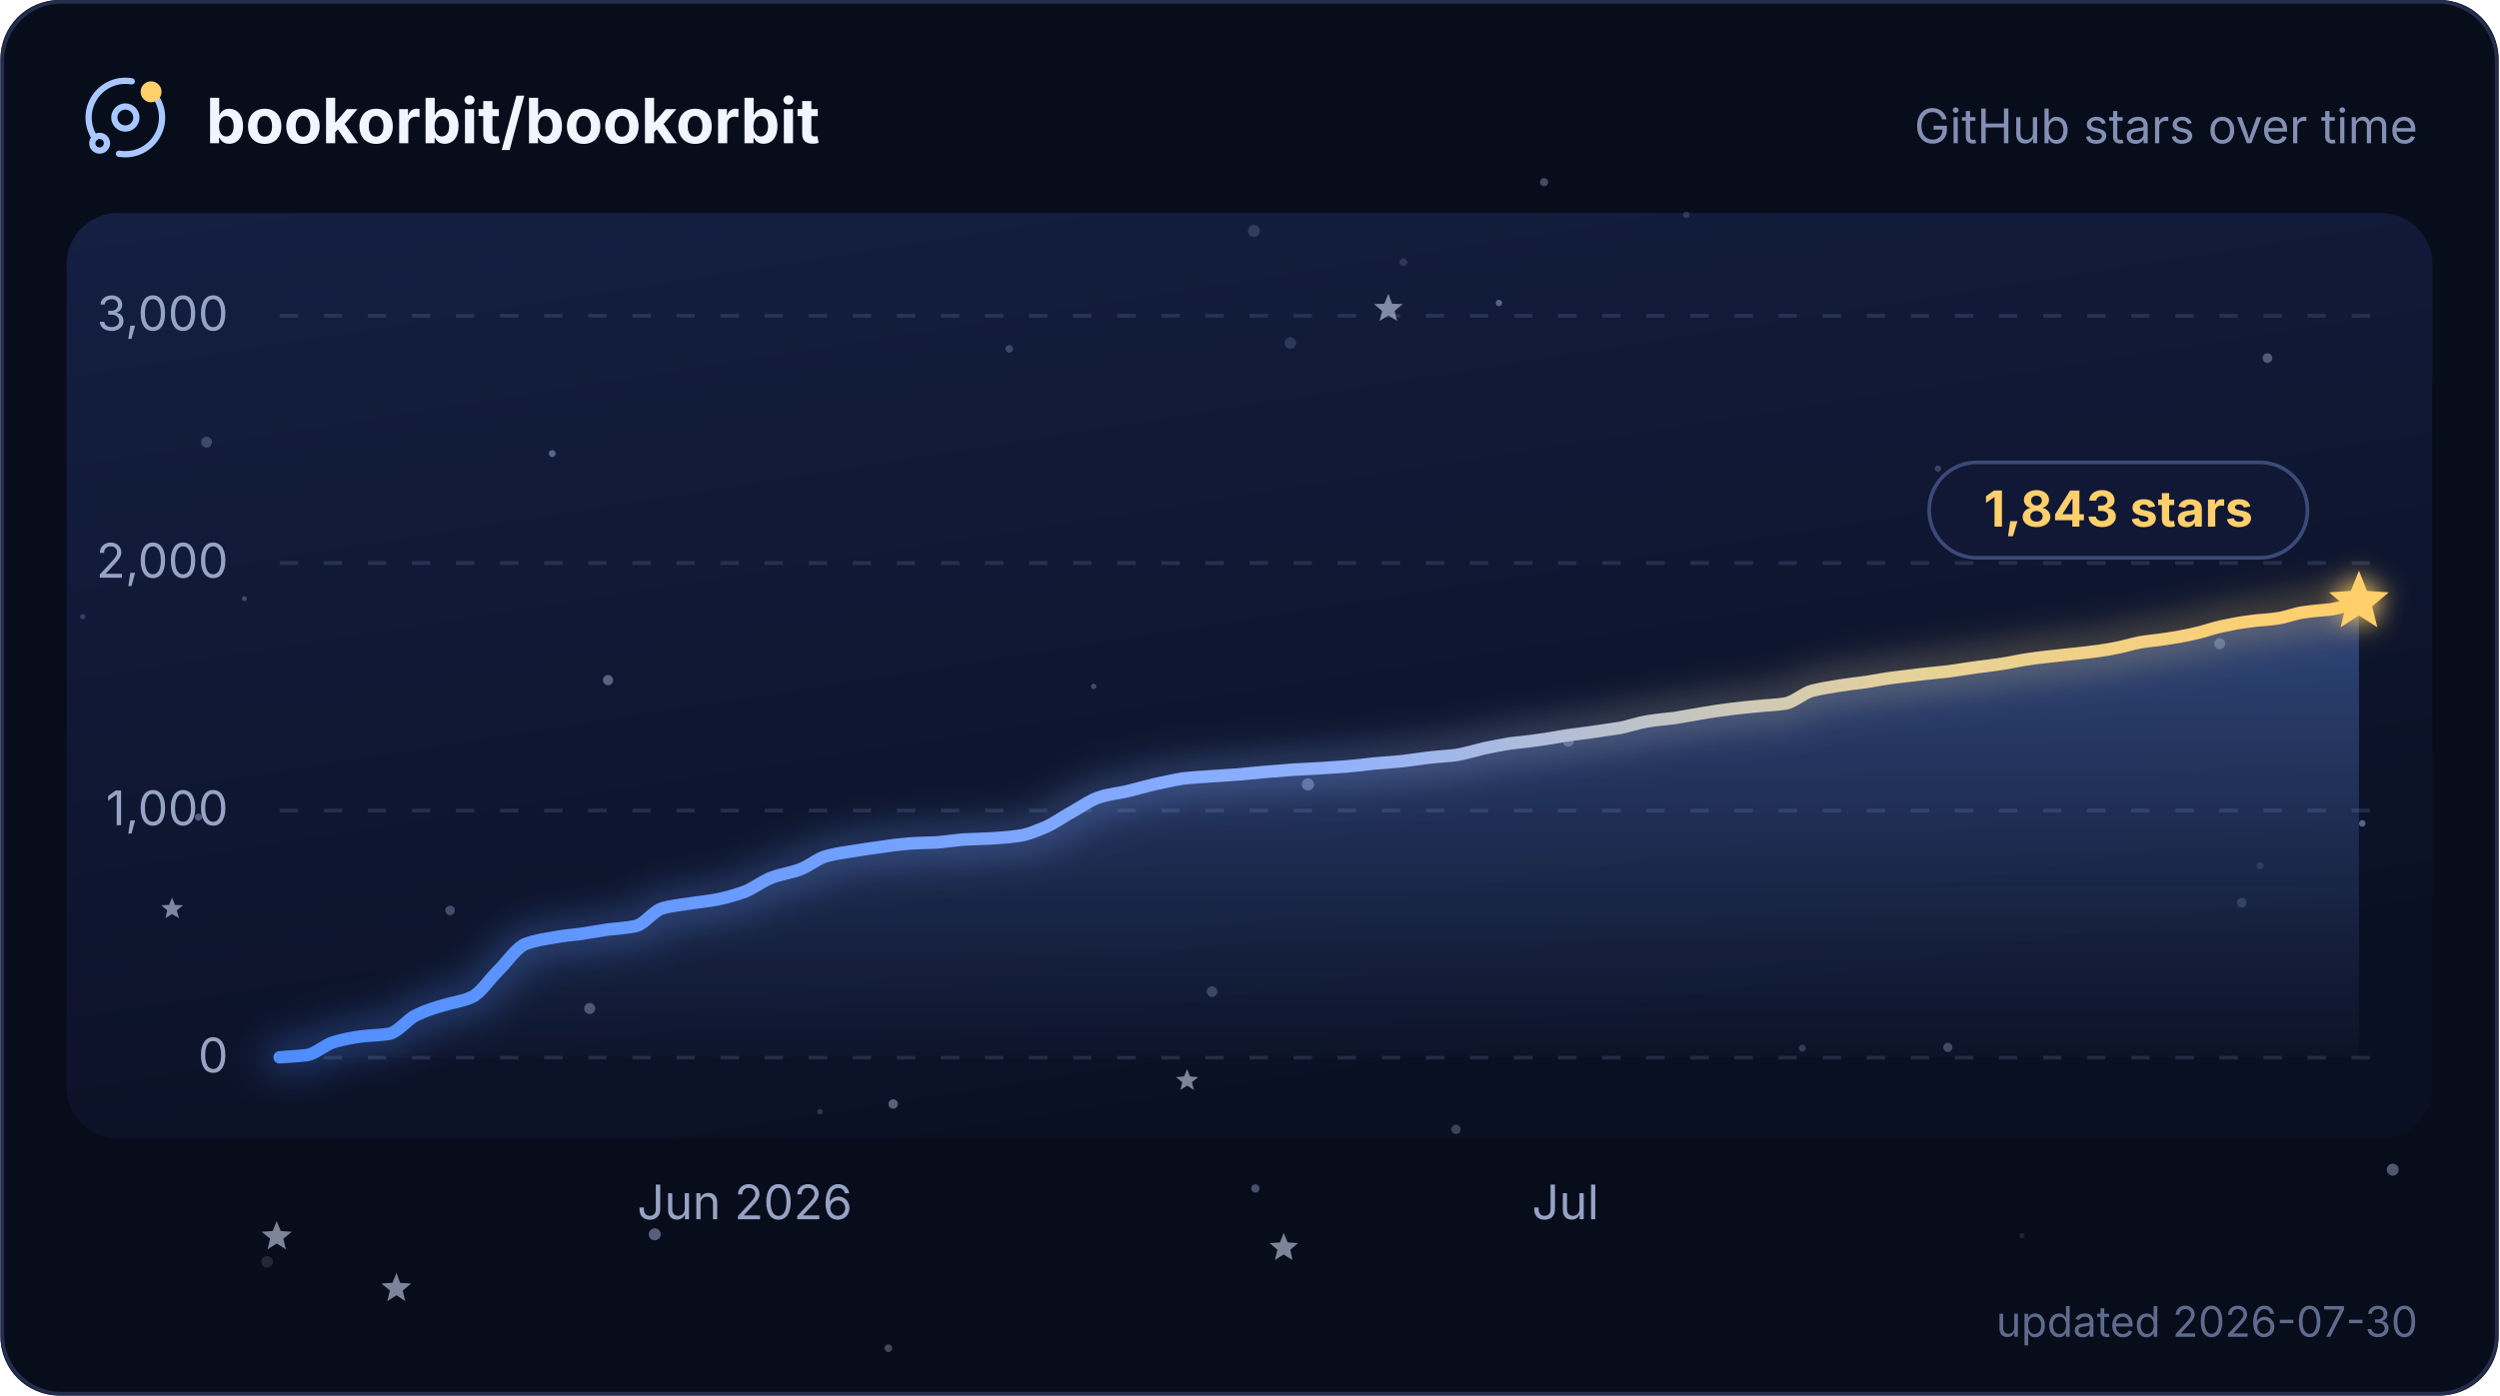
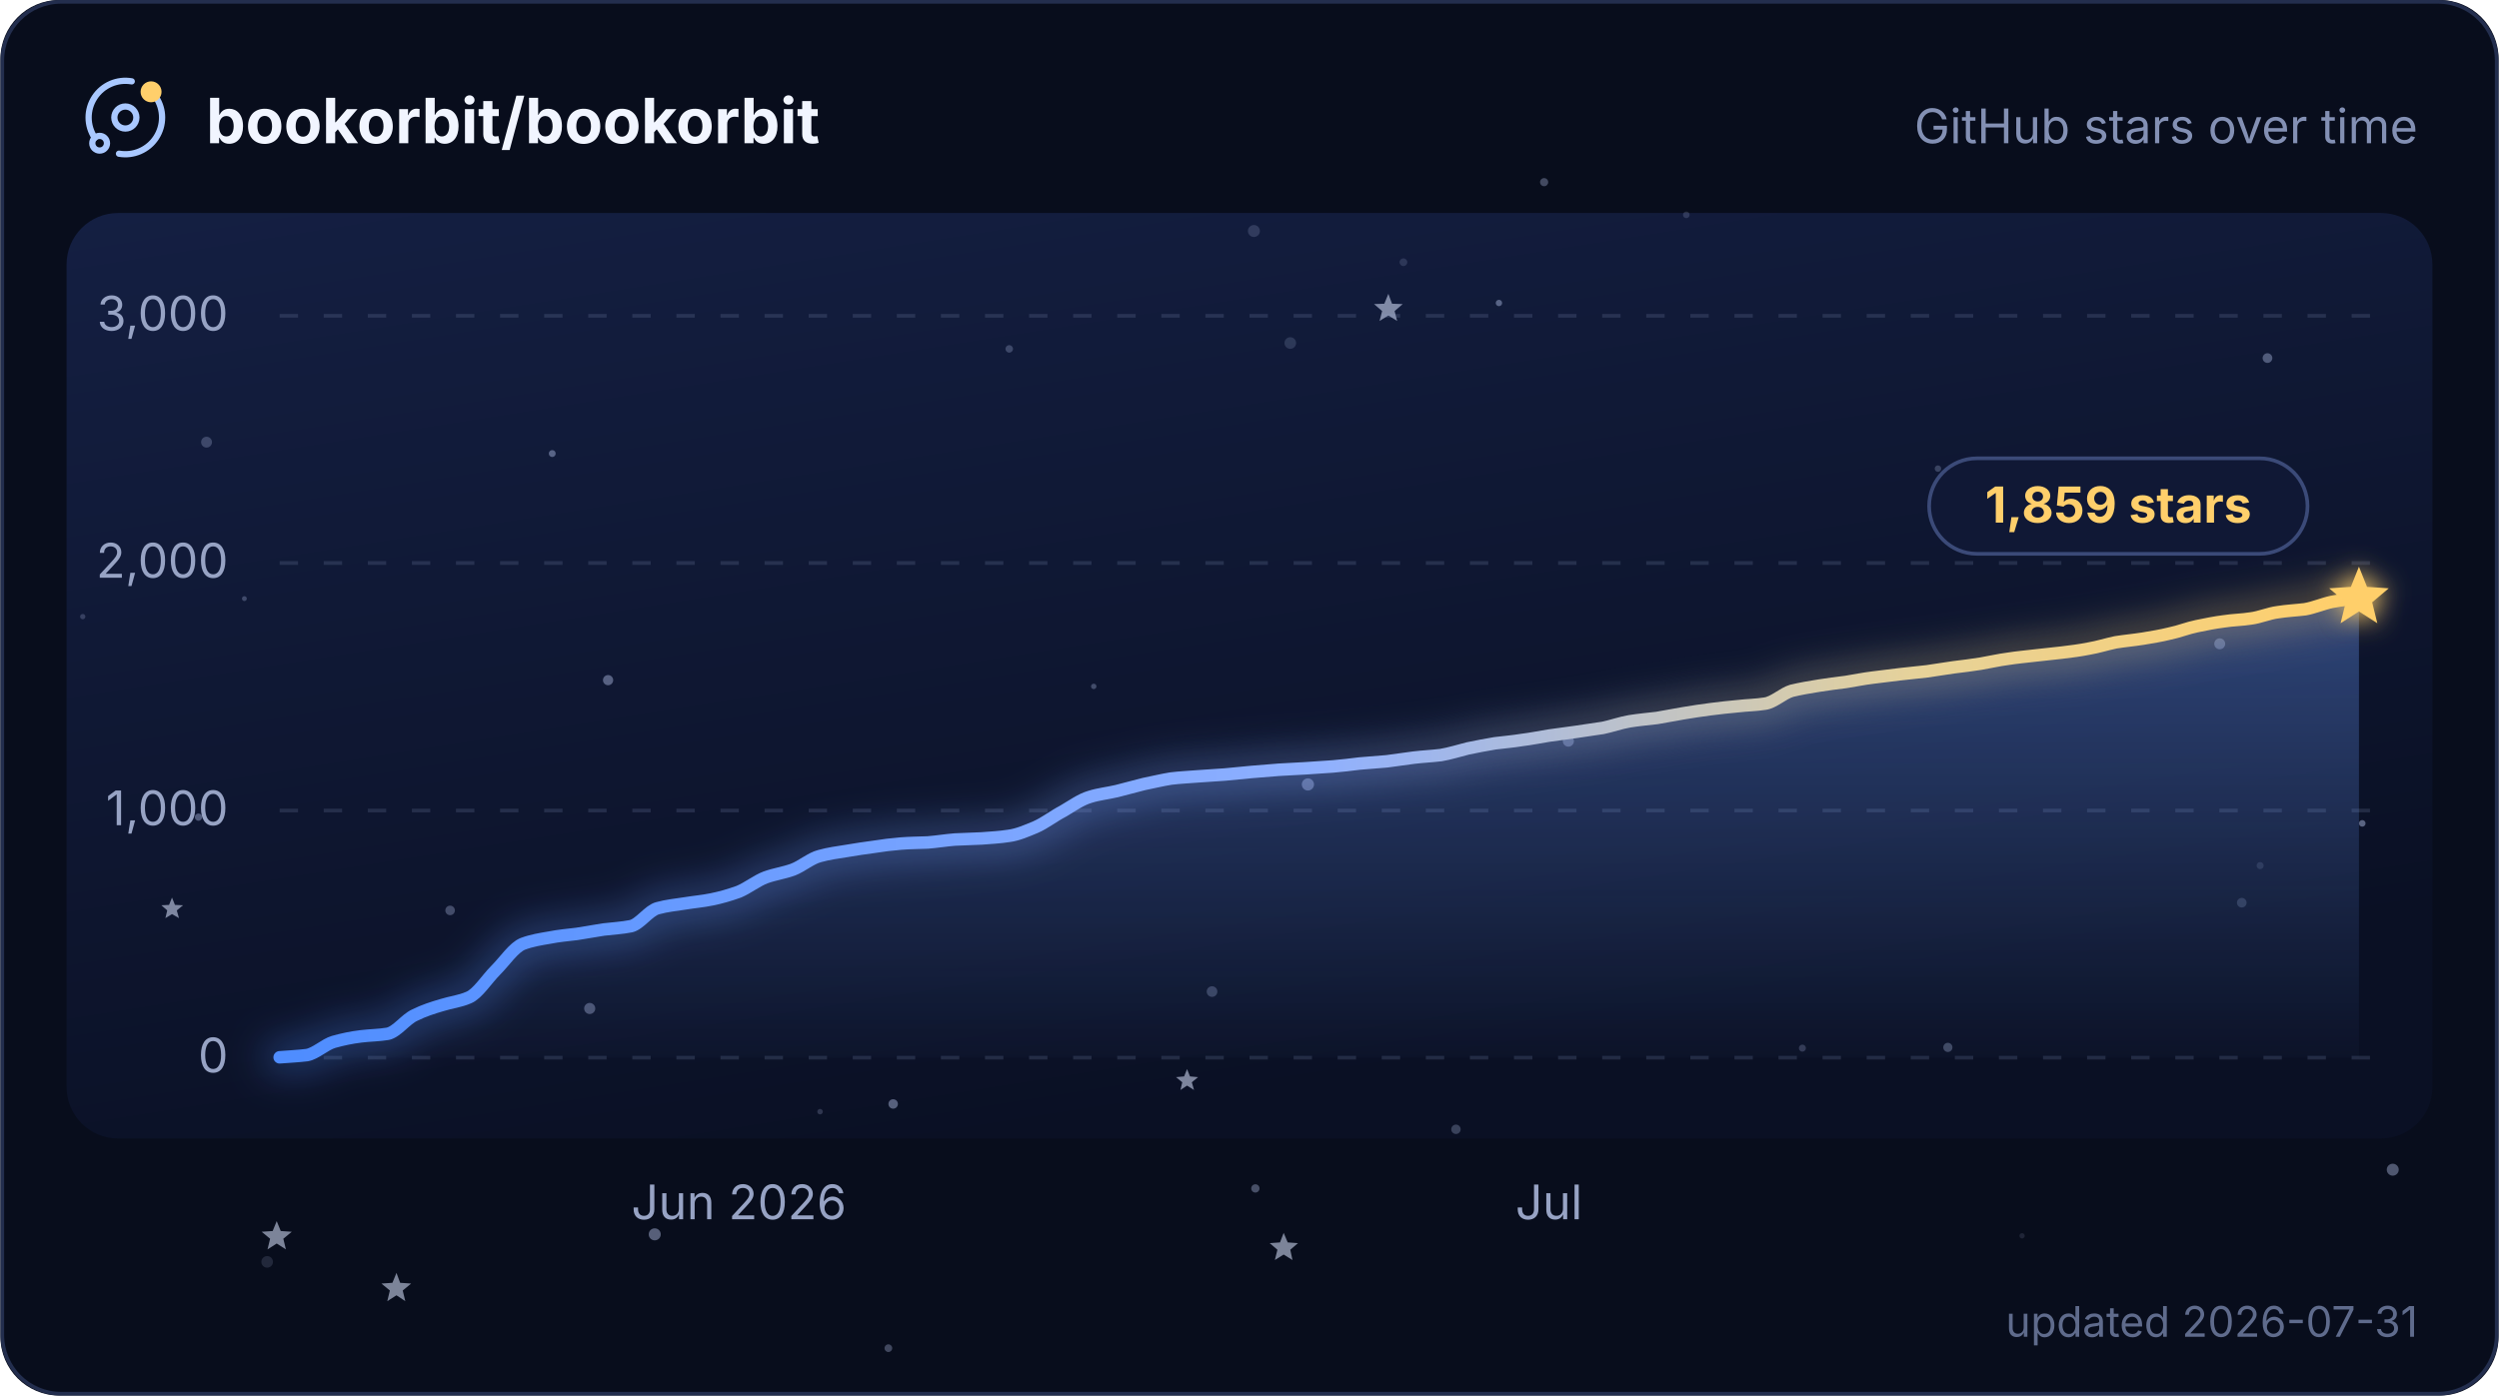
<svg xmlns="http://www.w3.org/2000/svg" width="580" height="324" viewBox="0 0 680 380" role="img" aria-labelledby="title description">
  <defs>
    <linearGradient id="plot" x1="0" y1="0" x2="0.4" y2="1">
      <stop offset="0" stop-color="#141f42" />
      <stop offset="1" stop-color="#0a1024" />
    </linearGradient>
    <linearGradient id="trend" x1="0" y1="0" x2="1" y2="0">
      <stop offset="0" stop-color="#4f8dff" />
      <stop offset="0.5" stop-color="#8fb0ff" />
      <stop offset="0.79" stop-color="#e6d29a" />
      <stop offset="1" stop-color="#ffcf6b" />
    </linearGradient>
    <linearGradient id="trendArea" x1="0" y1="0" x2="0" y2="1">
      <stop offset="0" stop-color="#6b9cff" stop-opacity="0.36" />
      <stop offset="1" stop-color="#6b9cff" stop-opacity="0.02" />
    </linearGradient>
    <filter id="trendGlow" x="-6%" y="-40%" width="112%" height="180%">
      <feGaussianBlur stdDeviation="5" />
    </filter>
    <filter id="headGlow" x="-150%" y="-150%" width="400%" height="400%">
      <feGaussianBlur stdDeviation="3.4" result="glow" />
      <feMerge>
        <feMergeNode in="glow" />
        <feMergeNode in="SourceGraphic" />
      </feMerge>
    </filter>
    <clipPath id="cardClip">
      <rect width="680" height="380" rx="16" />
    </clipPath>
    <style>
      text { font-family: Inter, ui-sans-serif, system-ui, -apple-system, BlinkMacSystemFont, "Segoe UI", sans-serif; }
      .grid { stroke: #93a2cc; stroke-opacity: 0.18; stroke-width: 1; stroke-dasharray: 5 7; }
      .axis-label { fill: #97a3c4; font-size: 13px; }
      .twinkle { opacity: 0.55; transform-box: fill-box; transform-origin: center; animation: twinkle ease-in-out infinite; }
      .trend, .trend-glow { stroke-dasharray: 635; animation: draw 2.1s cubic-bezier(0.22, 0.61, 0.36, 1) 1; }
      .satellite { transform-origin: 0 0; animation: spin 16s linear infinite; }
      @keyframes twinkle { 0%, 100% { opacity: 0.25; transform: scale(0.72); } 50% { opacity: 1; transform: scale(1.12); } }
      @keyframes draw { from { stroke-dashoffset: 635; } to { stroke-dashoffset: 0; } }
      @keyframes spin { to { transform: rotate(360deg); } }
      @media (prefers-reduced-motion: reduce) {
        .twinkle, .trend, .trend-glow, .satellite { animation: none; }
        .twinkle { opacity: 0.65; }
      }
    </style>
  </defs>
  <g clip-path="url(#cardClip)">
    <rect width="680" height="380" fill="#080d1c" />
    <rect x="18" y="58" width="644" height="252" rx="14" fill="url(#plot)" />
    <g>
      <circle cx="458.9" cy="58.5" r="0.90" fill="#c8d6ff" opacity="0.17" />
      <circle cx="396.2" cy="307.5" r="1.28" fill="#c8d6ff" opacity="0.25" />
      <circle cx="53.9" cy="222.5" r="0.99" fill="#c8d6ff" opacity="0.36" />
      <circle cx="341.2" cy="62.9" r="1.63" fill="#c8d6ff" opacity="0.17" />
      <circle cx="243" cy="300.6" r="1.29" fill="#c8d6ff" opacity="0.40" />
      <circle cx="355.9" cy="213.6" r="1.66" fill="#c8d6ff" opacity="0.39" />
      <circle cx="604.1" cy="175.3" r="1.49" fill="#c8d6ff" opacity="0.34" />
      <circle cx="426.8" cy="201.8" r="1.51" fill="#c8d6ff" opacity="0.34" />
      <circle cx="617.1" cy="97.5" r="1.32" fill="#c8d6ff" opacity="0.35" />
      <circle cx="66.4" cy="163" r="0.66" fill="#c8d6ff" opacity="0.26" />
      <circle cx="297.6" cy="186.9" r="0.74" fill="#c8d6ff" opacity="0.28" />
      <circle cx="351.1" cy="93.4" r="1.58" fill="#c8d6ff" opacity="0.16" />
      <circle cx="329.8" cy="270" r="1.45" fill="#c8d6ff" opacity="0.24" />
      <circle cx="241.7" cy="367.1" r="1.05" fill="#c8d6ff" opacity="0.29" />
      <circle cx="122.4" cy="247.9" r="1.30" fill="#c8d6ff" opacity="0.29" />
      <circle cx="490.5" cy="285.4" r="0.96" fill="#c8d6ff" opacity="0.21" />
      <circle cx="381.9" cy="71.4" r="1.05" fill="#c8d6ff" opacity="0.15" />
      <circle cx="178.1" cy="336.1" r="1.64" fill="#c8d6ff" opacity="0.41" />
      <circle cx="341.6" cy="323.6" r="1.13" fill="#c8d6ff" opacity="0.33" />
      <circle cx="150.2" cy="123.5" r="0.94" fill="#c8d6ff" opacity="0.39" />
      <circle cx="165.4" cy="185.2" r="1.39" fill="#c8d6ff" opacity="0.39" />
      <circle cx="223.1" cy="302.7" r="0.75" fill="#c8d6ff" opacity="0.19" />
      <circle cx="274.6" cy="95" r="1.02" fill="#c8d6ff" opacity="0.24" />
      <circle cx="22.4" cy="167.9" r="0.72" fill="#c8d6ff" opacity="0.21" />
      <circle cx="622.8" cy="146.1" r="1.61" fill="#c8d6ff" opacity="0.29" />
      <circle cx="407.9" cy="82.5" r="0.87" fill="#c8d6ff" opacity="0.39" />
      <circle cx="420.2" cy="49.6" r="1.11" fill="#c8d6ff" opacity="0.30" />
      <circle cx="550.3" cy="336.5" r="0.72" fill="#c8d6ff" opacity="0.12" />
      <circle cx="642.9" cy="224.2" r="0.90" fill="#c8d6ff" opacity="0.42" />
      <circle cx="160.4" cy="274.6" r="1.51" fill="#c8d6ff" opacity="0.33" />
      <circle cx="610.1" cy="245.8" r="1.31" fill="#c8d6ff" opacity="0.18" />
      <circle cx="651.2" cy="318.5" r="1.63" fill="#c8d6ff" opacity="0.37" />
      <circle cx="527.4" cy="127.6" r="0.88" fill="#c8d6ff" opacity="0.23" />
      <circle cx="56.1" cy="120.4" r="1.48" fill="#c8d6ff" opacity="0.24" />
      <circle cx="530.1" cy="285.2" r="1.25" fill="#c8d6ff" opacity="0.28" />
      <circle cx="615.1" cy="235.7" r="0.96" fill="#c8d6ff" opacity="0.13" />
      <circle cx="72.6" cy="343.6" r="1.58" fill="#c8d6ff" opacity="0.14" />
      <path class="twinkle" d="M377.8,80 L378.8,82.7 L381.7,82.8 L379.5,84.7 L380.2,87.4 L377.8,85.9 L375.4,87.4 L376.1,84.7 L373.9,82.8 L376.7,82.7Z" fill="#dbe5ff" style="animation-duration:6.5s;animation-delay:-4.5s" />
      <path class="twinkle" d="M75.2,332.5 L76.3,335.2 L79.3,335.4 L77,337.3 L77.7,340.2 L75.2,338.6 L72.7,340.2 L73.4,337.3 L71.1,335.4 L74.1,335.2Z" fill="#dbe5ff" style="animation-duration:5.0s;animation-delay:-2.0s" />
      <path class="twinkle" d="M46.7,244.4 L47.5,246.4 L49.7,246.5 L48,247.9 L48.6,250 L46.7,248.9 L44.9,250 L45.4,247.9 L43.8,246.5 L45.9,246.4Z" fill="#dbe5ff" style="animation-duration:4.8s;animation-delay:-2.2s" />
      <path class="twinkle" d="M349.3,335.7 L350.4,338.3 L353.2,338.5 L351.1,340.3 L351.7,343.1 L349.3,341.6 L346.9,343.1 L347.6,340.3 L345.5,338.5 L348.3,338.3Z" fill="#dbe5ff" style="animation-duration:5.8s;animation-delay:-2.4s" />
      <path class="twinkle" d="M323,291.1 L323.8,293.1 L326,293.3 L324.3,294.7 L324.9,296.8 L323,295.6 L321.2,296.8 L321.7,294.7 L320,293.3 L322.2,293.1Z" fill="#dbe5ff" style="animation-duration:5.4s;animation-delay:-0.3s" />
      <path class="twinkle" d="M107.8,346.6 L108.8,349.3 L111.8,349.5 L109.5,351.4 L110.2,354.3 L107.8,352.7 L105.3,354.3 L106,351.4 L103.7,349.5 L106.7,349.3Z" fill="#dbe5ff" style="animation-duration:6.7s;animation-delay:-3.8s" />
    </g>
    <g>
      <line x1="76" y1="288" x2="646" y2="288" class="grid" />
      <text x="62" y="292" text-anchor="end" class="axis-label">0</text>
      <line x1="76" y1="220.7" x2="646" y2="220.7" class="grid" />
      <text x="62" y="224.7" text-anchor="end" class="axis-label">1,000</text>
      <line x1="76" y1="153.3" x2="646" y2="153.3" class="grid" />
      <text x="62" y="157.3" text-anchor="end" class="axis-label">2,000</text>
      <line x1="76" y1="86" x2="646" y2="86" class="grid" />
      <text x="62" y="90" text-anchor="end" class="axis-label">3,000</text>
    </g>
-     <path d="M76 287.9 C78.5 287.7 81 287.6 83.4 287.3 C85.9 286.9 88.4 284.4 90.9 283.7 C93.4 283 95.9 282.5 98.3 282.2 C100.8 281.9 103.3 281.9 105.8 281.5 C108.3 281 110.8 277.5 113.2 276.4 C115.7 275.2 118.2 274.4 120.7 273.7 C123.2 272.9 125.6 272.7 128.1 271.6 C130.6 270.6 133.1 266.6 135.6 264.2 C138.1 261.7 140.5 258 143 257 C145.5 256.1 148 255.7 150.5 255.3 C153 254.8 155.4 254.6 157.9 254.3 C160.4 253.9 162.9 253.5 165.4 253.1 C167.9 252.8 170.3 252.7 172.8 252.2 C175.3 251.7 177.8 247.9 180.3 247.3 C182.7 246.6 185.2 246.4 187.7 246 C190.2 245.6 192.7 245.4 195.2 244.9 C197.6 244.4 200.1 243.7 202.6 242.8 C205.1 241.8 207.6 239.8 210.1 238.9 C212.5 238 215 237.7 217.5 236.8 C220 235.9 222.5 233.7 224.9 233.1 C227.4 232.4 229.9 232.1 232.4 231.7 C234.9 231.3 237.4 230.9 239.8 230.6 C242.3 230.2 244.8 229.9 247.3 229.7 C249.8 229.5 252.3 229.5 254.7 229.4 C257.2 229.2 259.7 228.8 262.2 228.6 C264.7 228.5 267.1 228.4 269.6 228.3 C272.1 228.1 274.6 228 277.1 227.6 C279.6 227.3 282 226.2 284.5 225.2 C287 224.1 289.5 222.2 292 220.9 C294.5 219.5 296.9 217.7 299.4 217 C301.9 216.2 304.4 216 306.9 215.4 C309.4 214.8 311.8 214.1 314.3 213.5 C316.8 213 319.3 212.4 321.8 212 C324.2 211.7 326.7 211.6 329.2 211.4 C331.7 211.2 334.2 211.1 336.7 210.9 C339.1 210.7 341.6 210.4 344.1 210.2 C346.6 210 349.1 209.8 351.6 209.6 C354 209.5 356.5 209.3 359 209.2 C361.5 209 364 208.9 366.4 208.7 C368.9 208.5 371.4 208.2 373.9 207.9 C376.4 207.7 378.9 207.5 381.3 207.3 C383.8 207 386.3 206.6 388.8 206.3 C391.3 206 393.8 205.9 396.2 205.6 C398.7 205.2 401.2 204.4 403.7 203.8 C406.2 203.3 408.6 202.8 411.1 202.4 C413.6 202.1 416.1 201.9 418.6 201.5 C421.1 201.2 423.5 200.7 426 200.3 C428.5 200 431 199.6 433.5 199.3 C436 198.9 438.4 198.6 440.9 198.2 C443.4 197.7 445.9 196.8 448.4 196.4 C450.9 196 453.3 195.8 455.8 195.5 C458.3 195.1 460.8 194.6 463.3 194.2 C465.7 193.8 468.2 193.4 470.7 193.1 C473.2 192.8 475.7 192.5 478.2 192.3 C480.6 192 483.1 192 485.6 191.6 C488.1 191.3 490.6 188.8 493.1 188.1 C495.5 187.5 498 187.1 500.5 186.7 C503 186.3 505.5 186 507.9 185.7 C510.4 185.3 512.9 184.8 515.4 184.5 C517.9 184.2 520.4 183.9 522.8 183.6 C525.3 183.3 527.8 183.1 530.3 182.8 C532.8 182.4 535.3 182.1 537.7 181.7 C540.2 181.4 542.7 181.1 545.2 180.7 C547.7 180.3 550.1 179.7 552.6 179.4 C555.1 179 557.6 178.8 560.1 178.5 C562.6 178.2 565 178 567.5 177.7 C570 177.4 572.5 177.1 575 176.6 C577.5 176.2 579.9 175.4 582.4 174.9 C584.9 174.5 587.4 174.3 589.9 173.9 C592.4 173.5 594.8 173.1 597.3 172.5 C599.8 172 602.3 171 604.8 170.5 C607.2 170 609.7 169.5 612.2 169.2 C614.7 168.8 617.2 168.8 619.7 168.4 C622.1 168.1 624.6 167 627.1 166.7 C629.6 166.3 632.1 166.2 634.6 165.9 C637 165.5 639.5 164.6 642 163.9 L642 288 L76 288 Z" fill="url(#trendArea)" />
-     <path class="trend-glow" d="M76 287.9 C78.5 287.7 81 287.6 83.4 287.3 C85.9 286.9 88.4 284.4 90.9 283.7 C93.4 283 95.9 282.5 98.3 282.2 C100.8 281.9 103.3 281.9 105.8 281.5 C108.3 281 110.8 277.5 113.2 276.4 C115.7 275.2 118.2 274.4 120.7 273.7 C123.2 272.9 125.6 272.7 128.1 271.6 C130.6 270.6 133.1 266.6 135.6 264.2 C138.1 261.7 140.5 258 143 257 C145.5 256.1 148 255.7 150.5 255.3 C153 254.8 155.4 254.6 157.9 254.3 C160.4 253.9 162.9 253.5 165.4 253.1 C167.9 252.8 170.3 252.7 172.8 252.2 C175.3 251.7 177.8 247.9 180.3 247.3 C182.7 246.6 185.2 246.4 187.7 246 C190.2 245.6 192.7 245.4 195.2 244.9 C197.6 244.4 200.1 243.7 202.6 242.8 C205.1 241.8 207.6 239.8 210.1 238.9 C212.5 238 215 237.7 217.5 236.8 C220 235.9 222.5 233.7 224.9 233.1 C227.4 232.4 229.9 232.1 232.4 231.7 C234.9 231.3 237.4 230.9 239.8 230.6 C242.3 230.2 244.8 229.9 247.3 229.7 C249.8 229.5 252.3 229.5 254.7 229.4 C257.2 229.2 259.7 228.8 262.2 228.6 C264.7 228.5 267.1 228.4 269.6 228.3 C272.1 228.1 274.6 228 277.1 227.6 C279.6 227.3 282 226.2 284.5 225.2 C287 224.1 289.5 222.2 292 220.9 C294.5 219.5 296.9 217.7 299.4 217 C301.9 216.2 304.4 216 306.9 215.4 C309.4 214.8 311.8 214.1 314.3 213.5 C316.8 213 319.3 212.4 321.8 212 C324.2 211.7 326.7 211.6 329.2 211.4 C331.7 211.2 334.2 211.1 336.7 210.9 C339.1 210.7 341.6 210.4 344.1 210.2 C346.6 210 349.1 209.8 351.6 209.6 C354 209.5 356.5 209.3 359 209.2 C361.5 209 364 208.9 366.4 208.7 C368.9 208.5 371.4 208.2 373.9 207.9 C376.4 207.7 378.9 207.5 381.3 207.3 C383.8 207 386.3 206.6 388.8 206.3 C391.3 206 393.8 205.9 396.2 205.6 C398.7 205.2 401.2 204.4 403.7 203.8 C406.2 203.3 408.6 202.8 411.1 202.4 C413.6 202.1 416.1 201.9 418.6 201.5 C421.1 201.2 423.5 200.7 426 200.3 C428.5 200 431 199.6 433.5 199.3 C436 198.9 438.4 198.6 440.9 198.2 C443.4 197.7 445.9 196.8 448.4 196.4 C450.9 196 453.3 195.8 455.8 195.5 C458.3 195.1 460.8 194.6 463.3 194.2 C465.7 193.8 468.2 193.4 470.7 193.1 C473.2 192.8 475.7 192.5 478.2 192.3 C480.6 192 483.1 192 485.6 191.6 C488.1 191.3 490.6 188.8 493.1 188.1 C495.5 187.5 498 187.1 500.5 186.7 C503 186.3 505.5 186 507.9 185.7 C510.4 185.3 512.9 184.8 515.4 184.5 C517.9 184.2 520.4 183.9 522.8 183.6 C525.3 183.3 527.8 183.1 530.3 182.8 C532.8 182.4 535.3 182.1 537.7 181.7 C540.2 181.4 542.7 181.1 545.2 180.7 C547.7 180.3 550.1 179.7 552.6 179.4 C555.1 179 557.6 178.8 560.1 178.5 C562.6 178.2 565 178 567.5 177.7 C570 177.4 572.5 177.1 575 176.6 C577.5 176.2 579.9 175.4 582.4 174.9 C584.9 174.5 587.4 174.3 589.9 173.9 C592.4 173.5 594.8 173.1 597.3 172.5 C599.8 172 602.3 171 604.8 170.5 C607.2 170 609.7 169.5 612.2 169.2 C614.7 168.8 617.2 168.8 619.7 168.4 C622.1 168.1 624.6 167 627.1 166.7 C629.6 166.3 632.1 166.2 634.6 165.9 C637 165.5 639.5 164.6 642 163.9" fill="none" stroke="url(#trend)" stroke-width="9" stroke-linecap="round" opacity="0.32" filter="url(#trendGlow)" />
-     <path class="trend" d="M76 287.9 C78.5 287.7 81 287.6 83.4 287.3 C85.9 286.9 88.4 284.4 90.9 283.7 C93.4 283 95.9 282.5 98.3 282.2 C100.8 281.9 103.3 281.9 105.8 281.5 C108.3 281 110.8 277.5 113.2 276.4 C115.7 275.2 118.2 274.4 120.7 273.7 C123.2 272.9 125.6 272.7 128.1 271.6 C130.6 270.6 133.1 266.6 135.6 264.2 C138.1 261.7 140.5 258 143 257 C145.5 256.1 148 255.7 150.5 255.3 C153 254.8 155.4 254.6 157.9 254.3 C160.4 253.9 162.9 253.5 165.4 253.1 C167.9 252.8 170.3 252.7 172.8 252.2 C175.3 251.7 177.8 247.9 180.3 247.3 C182.7 246.6 185.2 246.4 187.7 246 C190.2 245.6 192.7 245.4 195.2 244.9 C197.6 244.4 200.1 243.7 202.6 242.8 C205.1 241.8 207.6 239.8 210.1 238.9 C212.5 238 215 237.7 217.5 236.8 C220 235.9 222.5 233.7 224.9 233.1 C227.4 232.4 229.9 232.1 232.4 231.7 C234.9 231.3 237.4 230.9 239.8 230.6 C242.3 230.2 244.8 229.9 247.3 229.7 C249.8 229.5 252.3 229.5 254.7 229.4 C257.2 229.2 259.7 228.8 262.2 228.6 C264.7 228.5 267.1 228.4 269.6 228.3 C272.1 228.1 274.6 228 277.1 227.6 C279.6 227.3 282 226.2 284.5 225.2 C287 224.1 289.5 222.2 292 220.9 C294.5 219.5 296.9 217.7 299.4 217 C301.9 216.2 304.4 216 306.9 215.4 C309.4 214.8 311.8 214.1 314.3 213.5 C316.8 213 319.3 212.4 321.8 212 C324.2 211.7 326.7 211.6 329.2 211.4 C331.7 211.2 334.2 211.1 336.7 210.9 C339.1 210.7 341.6 210.4 344.1 210.2 C346.6 210 349.1 209.8 351.6 209.6 C354 209.5 356.5 209.3 359 209.2 C361.5 209 364 208.9 366.4 208.7 C368.9 208.5 371.4 208.2 373.9 207.9 C376.4 207.7 378.9 207.5 381.3 207.3 C383.8 207 386.3 206.6 388.8 206.3 C391.3 206 393.8 205.9 396.2 205.6 C398.7 205.2 401.2 204.4 403.7 203.8 C406.2 203.3 408.6 202.8 411.1 202.4 C413.6 202.1 416.1 201.9 418.6 201.5 C421.1 201.2 423.5 200.7 426 200.3 C428.5 200 431 199.6 433.5 199.3 C436 198.9 438.4 198.6 440.9 198.2 C443.4 197.7 445.9 196.8 448.4 196.4 C450.9 196 453.3 195.8 455.8 195.5 C458.3 195.1 460.8 194.6 463.3 194.2 C465.7 193.8 468.2 193.4 470.7 193.1 C473.2 192.8 475.7 192.5 478.2 192.3 C480.6 192 483.1 192 485.6 191.6 C488.1 191.3 490.6 188.8 493.1 188.1 C495.5 187.5 498 187.1 500.5 186.7 C503 186.3 505.5 186 507.9 185.7 C510.4 185.3 512.9 184.8 515.4 184.5 C517.9 184.2 520.4 183.9 522.8 183.6 C525.3 183.3 527.8 183.1 530.3 182.8 C532.8 182.4 535.3 182.1 537.7 181.7 C540.2 181.4 542.7 181.1 545.2 180.7 C547.7 180.3 550.1 179.7 552.6 179.4 C555.1 179 557.6 178.8 560.1 178.5 C562.6 178.2 565 178 567.5 177.7 C570 177.4 572.5 177.1 575 176.6 C577.5 176.2 579.9 175.4 582.4 174.9 C584.9 174.5 587.4 174.3 589.9 173.9 C592.4 173.5 594.8 173.1 597.3 172.5 C599.8 172 602.3 171 604.8 170.5 C607.2 170 609.7 169.5 612.2 169.2 C614.7 168.8 617.2 168.8 619.7 168.4 C622.1 168.1 624.6 167 627.1 166.7 C629.6 166.3 632.1 166.2 634.6 165.9 C637 165.5 639.5 164.6 642 163.9" fill="none" stroke="url(#trend)" stroke-width="3.4" stroke-linecap="round" stroke-linejoin="round" />
+     <path d="M76 287.9 C78.5 287.7 80.9 287.6 83.4 287.3 C85.8 286.9 88.3 284.4 90.7 283.7 C93.2 283 95.6 282.5 98.1 282.2 C100.5 281.9 103 281.9 105.4 281.5 C107.9 281 110.3 277.5 112.8 276.4 C115.2 275.2 117.7 274.4 120.1 273.7 C122.6 272.9 125 272.7 127.5 271.6 C129.9 270.6 132.4 266.6 134.8 264.2 C137.3 261.7 139.7 258 142.2 257 C144.6 256.1 147.1 255.7 149.5 255.3 C152 254.8 154.4 254.6 156.9 254.3 C159.3 253.9 161.8 253.5 164.2 253.1 C166.7 252.8 169.1 252.7 171.6 252.2 C174 251.7 176.5 247.9 178.9 247.3 C181.4 246.6 183.8 246.4 186.3 246 C188.7 245.6 191.2 245.4 193.6 244.9 C196.1 244.4 198.5 243.7 201 242.8 C203.4 241.8 205.9 239.8 208.3 238.9 C210.8 238 213.2 237.7 215.7 236.8 C218.1 235.9 220.6 233.7 223 233.1 C225.5 232.4 227.9 232.1 230.4 231.7 C232.8 231.3 235.3 230.9 237.7 230.6 C240.2 230.2 242.6 229.9 245.1 229.7 C247.5 229.5 250 229.5 252.4 229.4 C254.9 229.2 257.3 228.8 259.8 228.6 C262.2 228.5 264.7 228.4 267.1 228.3 C269.6 228.1 272 228 274.5 227.6 C276.9 227.3 279.4 226.2 281.8 225.2 C284.3 224.1 286.7 222.2 289.2 220.9 C291.6 219.5 294.1 217.7 296.5 217 C299 216.2 301.4 216 303.9 215.4 C306.3 214.8 308.8 214.1 311.2 213.5 C313.7 213 316.1 212.4 318.6 212 C321 211.7 323.5 211.6 325.9 211.4 C328.4 211.2 330.8 211.1 333.3 210.9 C335.7 210.7 338.2 210.4 340.6 210.2 C343.1 210 345.5 209.8 348 209.6 C350.4 209.5 352.9 209.3 355.3 209.2 C357.8 209 360.2 208.9 362.7 208.7 C365.1 208.5 367.6 208.2 370 207.9 C372.5 207.7 374.9 207.5 377.4 207.3 C379.8 207 382.3 206.6 384.7 206.3 C387.2 206 389.6 205.9 392.1 205.6 C394.5 205.2 397 204.4 399.4 203.8 C401.9 203.3 404.3 202.8 406.8 202.4 C409.2 202.1 411.7 201.9 414.1 201.5 C416.6 201.2 419 200.7 421.5 200.3 C423.9 200 426.4 199.6 428.8 199.3 C431.3 198.9 433.7 198.6 436.2 198.2 C438.6 197.7 441.1 196.8 443.5 196.4 C446 196 448.4 195.8 450.9 195.5 C453.3 195.1 455.8 194.6 458.2 194.2 C460.7 193.8 463.1 193.4 465.6 193.1 C468 192.8 470.5 192.5 472.9 192.3 C475.4 192 477.8 192 480.3 191.6 C482.7 191.3 485.2 188.8 487.6 188.1 C490.1 187.5 492.5 187.1 495 186.7 C497.4 186.3 499.9 186 502.3 185.7 C504.8 185.3 507.2 184.8 509.7 184.5 C512.1 184.2 514.6 183.9 517 183.6 C519.5 183.3 521.9 183.1 524.4 182.8 C526.8 182.4 529.3 182.1 531.7 181.7 C534.2 181.4 536.6 181.1 539.1 180.7 C541.5 180.3 544 179.7 546.4 179.4 C548.9 179 551.3 178.8 553.8 178.5 C556.2 178.2 558.7 178 561.1 177.7 C563.6 177.4 566 177.1 568.5 176.6 C570.9 176.2 573.4 175.4 575.8 174.9 C578.3 174.5 580.7 174.3 583.2 173.9 C585.6 173.5 588.1 173.1 590.5 172.5 C593 172 595.4 171 597.9 170.5 C600.3 170 602.8 169.5 605.2 169.2 C607.7 168.8 610.1 168.8 612.6 168.4 C615 168.1 617.5 167 619.9 166.7 C622.4 166.3 624.8 166.2 627.3 165.9 C629.7 165.5 632.2 164.4 634.6 163.9 C637.1 163.4 639.5 163.2 642 162.8 L642 288 L76 288 Z" fill="url(#trendArea)" />
+     <path class="trend-glow" d="M76 287.9 C78.5 287.7 80.9 287.6 83.4 287.3 C85.8 286.9 88.3 284.4 90.7 283.7 C93.2 283 95.6 282.5 98.1 282.2 C100.5 281.9 103 281.9 105.4 281.5 C107.9 281 110.3 277.5 112.8 276.4 C115.2 275.2 117.7 274.4 120.1 273.7 C122.6 272.9 125 272.7 127.5 271.6 C129.9 270.6 132.4 266.6 134.8 264.2 C137.3 261.7 139.7 258 142.2 257 C144.6 256.1 147.1 255.7 149.5 255.3 C152 254.8 154.4 254.6 156.9 254.3 C159.3 253.9 161.8 253.5 164.2 253.1 C166.7 252.8 169.1 252.7 171.6 252.2 C174 251.7 176.5 247.9 178.9 247.3 C181.4 246.6 183.8 246.4 186.3 246 C188.7 245.6 191.2 245.4 193.6 244.9 C196.1 244.4 198.5 243.7 201 242.8 C203.4 241.8 205.9 239.8 208.3 238.9 C210.8 238 213.2 237.7 215.7 236.8 C218.1 235.9 220.6 233.7 223 233.1 C225.5 232.4 227.9 232.1 230.4 231.7 C232.8 231.3 235.3 230.9 237.7 230.6 C240.2 230.2 242.6 229.9 245.1 229.7 C247.5 229.5 250 229.5 252.4 229.4 C254.9 229.2 257.3 228.8 259.8 228.6 C262.2 228.5 264.7 228.4 267.1 228.3 C269.6 228.1 272 228 274.5 227.6 C276.9 227.3 279.4 226.2 281.8 225.2 C284.3 224.1 286.7 222.2 289.2 220.9 C291.6 219.5 294.1 217.7 296.5 217 C299 216.2 301.4 216 303.9 215.4 C306.3 214.8 308.8 214.1 311.2 213.5 C313.7 213 316.1 212.4 318.6 212 C321 211.7 323.5 211.6 325.9 211.4 C328.4 211.2 330.8 211.1 333.3 210.9 C335.7 210.7 338.2 210.4 340.6 210.2 C343.1 210 345.5 209.8 348 209.6 C350.4 209.5 352.9 209.3 355.3 209.2 C357.8 209 360.2 208.9 362.7 208.7 C365.1 208.5 367.6 208.2 370 207.9 C372.5 207.7 374.9 207.5 377.4 207.3 C379.8 207 382.3 206.6 384.7 206.3 C387.2 206 389.6 205.9 392.1 205.6 C394.5 205.2 397 204.4 399.4 203.8 C401.9 203.3 404.3 202.8 406.8 202.4 C409.2 202.1 411.7 201.9 414.1 201.5 C416.6 201.2 419 200.7 421.5 200.3 C423.9 200 426.4 199.6 428.8 199.3 C431.3 198.9 433.7 198.6 436.2 198.2 C438.6 197.7 441.1 196.8 443.5 196.4 C446 196 448.4 195.8 450.9 195.5 C453.3 195.1 455.8 194.6 458.2 194.2 C460.7 193.8 463.1 193.4 465.6 193.1 C468 192.8 470.5 192.5 472.9 192.3 C475.4 192 477.8 192 480.3 191.6 C482.7 191.3 485.2 188.8 487.6 188.1 C490.1 187.5 492.5 187.1 495 186.7 C497.4 186.3 499.9 186 502.3 185.7 C504.8 185.3 507.2 184.8 509.7 184.5 C512.1 184.2 514.6 183.9 517 183.6 C519.5 183.3 521.9 183.1 524.4 182.8 C526.8 182.4 529.3 182.1 531.7 181.7 C534.2 181.4 536.6 181.1 539.1 180.7 C541.5 180.3 544 179.7 546.4 179.4 C548.9 179 551.3 178.8 553.8 178.5 C556.2 178.2 558.7 178 561.1 177.7 C563.6 177.4 566 177.1 568.5 176.6 C570.9 176.2 573.4 175.4 575.8 174.9 C578.3 174.5 580.7 174.3 583.2 173.9 C585.6 173.5 588.1 173.1 590.5 172.5 C593 172 595.4 171 597.9 170.5 C600.3 170 602.8 169.5 605.2 169.2 C607.7 168.8 610.1 168.8 612.6 168.4 C615 168.1 617.5 167 619.9 166.7 C622.4 166.3 624.8 166.2 627.3 165.9 C629.7 165.5 632.2 164.4 634.6 163.9 C637.1 163.4 639.5 163.2 642 162.8" fill="none" stroke="url(#trend)" stroke-width="9" stroke-linecap="round" opacity="0.32" filter="url(#trendGlow)" />
+     <path class="trend" d="M76 287.9 C78.5 287.7 80.9 287.6 83.4 287.3 C85.8 286.9 88.3 284.4 90.7 283.7 C93.2 283 95.6 282.5 98.1 282.2 C100.5 281.9 103 281.9 105.4 281.5 C107.9 281 110.3 277.5 112.8 276.4 C115.2 275.2 117.7 274.4 120.1 273.7 C122.6 272.9 125 272.7 127.5 271.6 C129.9 270.6 132.4 266.6 134.8 264.2 C137.3 261.7 139.7 258 142.2 257 C144.6 256.1 147.1 255.7 149.5 255.3 C152 254.8 154.4 254.6 156.9 254.3 C159.3 253.9 161.8 253.5 164.2 253.1 C166.7 252.8 169.1 252.7 171.6 252.2 C174 251.7 176.5 247.9 178.9 247.3 C181.4 246.6 183.8 246.4 186.3 246 C188.7 245.6 191.2 245.4 193.6 244.9 C196.1 244.4 198.5 243.7 201 242.8 C203.4 241.8 205.9 239.8 208.3 238.9 C210.8 238 213.2 237.7 215.7 236.8 C218.1 235.9 220.6 233.7 223 233.1 C225.5 232.4 227.9 232.1 230.4 231.7 C232.8 231.3 235.3 230.9 237.7 230.6 C240.2 230.2 242.6 229.9 245.1 229.7 C247.5 229.5 250 229.5 252.4 229.4 C254.9 229.2 257.3 228.8 259.8 228.6 C262.2 228.5 264.7 228.4 267.1 228.3 C269.6 228.1 272 228 274.5 227.6 C276.9 227.3 279.4 226.2 281.8 225.2 C284.3 224.1 286.7 222.2 289.2 220.9 C291.6 219.5 294.1 217.7 296.5 217 C299 216.2 301.4 216 303.9 215.4 C306.3 214.8 308.8 214.1 311.2 213.5 C313.7 213 316.1 212.4 318.6 212 C321 211.7 323.5 211.6 325.9 211.4 C328.4 211.2 330.8 211.1 333.3 210.9 C335.7 210.7 338.2 210.4 340.6 210.2 C343.1 210 345.5 209.8 348 209.6 C350.4 209.5 352.9 209.3 355.3 209.2 C357.8 209 360.2 208.9 362.7 208.7 C365.1 208.5 367.6 208.2 370 207.9 C372.5 207.7 374.9 207.5 377.4 207.3 C379.8 207 382.3 206.6 384.7 206.3 C387.2 206 389.6 205.9 392.1 205.6 C394.5 205.2 397 204.4 399.4 203.8 C401.9 203.3 404.3 202.8 406.8 202.4 C409.2 202.1 411.7 201.9 414.1 201.5 C416.6 201.2 419 200.7 421.5 200.3 C423.9 200 426.4 199.6 428.8 199.3 C431.3 198.9 433.7 198.6 436.2 198.2 C438.6 197.7 441.1 196.8 443.5 196.4 C446 196 448.4 195.8 450.9 195.5 C453.3 195.1 455.8 194.6 458.2 194.2 C460.7 193.8 463.1 193.4 465.6 193.1 C468 192.8 470.5 192.5 472.9 192.3 C475.4 192 477.8 192 480.3 191.6 C482.7 191.3 485.2 188.8 487.6 188.1 C490.1 187.5 492.5 187.1 495 186.7 C497.4 186.3 499.9 186 502.3 185.7 C504.8 185.3 507.2 184.8 509.7 184.5 C512.1 184.2 514.6 183.9 517 183.6 C519.5 183.3 521.9 183.1 524.4 182.8 C526.8 182.4 529.3 182.1 531.7 181.7 C534.2 181.4 536.6 181.1 539.1 180.7 C541.5 180.3 544 179.7 546.4 179.4 C548.9 179 551.3 178.8 553.8 178.5 C556.2 178.2 558.7 178 561.1 177.7 C563.6 177.4 566 177.1 568.5 176.6 C570.9 176.2 573.4 175.4 575.8 174.9 C578.3 174.5 580.7 174.3 583.2 173.9 C585.6 173.5 588.1 173.1 590.5 172.5 C593 172 595.4 171 597.9 170.5 C600.3 170 602.8 169.5 605.2 169.2 C607.7 168.8 610.1 168.8 612.6 168.4 C615 168.1 617.5 167 619.9 166.7 C622.4 166.3 624.8 166.2 627.3 165.9 C629.7 165.5 632.2 164.4 634.6 163.9 C637.1 163.4 639.5 163.2 642 162.8" fill="none" stroke="url(#trend)" stroke-width="3.4" stroke-linecap="round" stroke-linejoin="round" />
  </g>
  <g id="bookorbit-mark" transform="translate(22 20)" fill="none" stroke="#a9c8ff" stroke-width="1.7" stroke-linecap="round" stroke-linejoin="round">
    <path d="M20.341 6.484A10 10 0 0 1 10.266 21.85" />
    <path d="M3.659 17.516A10 10 0 0 1 13.74 2.152" />
    <circle cx="12" cy="12" r="3" />
    <g transform="translate(12 12)">
      <g class="satellite">
        <circle cx="7" cy="-7" r="2" fill="#ffcf6b" stroke="#ffcf6b" />
        <circle cx="-7" cy="7" r="2" />
      </g>
    </g>
  </g>
  <text x="56" y="39" fill="#f1f5ff" font-size="17" font-weight="700">bookorbit/bookorbit</text>
  <text x="658" y="39" text-anchor="end" fill="#8390b4" font-size="13">GitHub stars over time</text>
-   <text x="202.6" y="332" text-anchor="middle" class="axis-label">Jun 2026</text>
-   <text x="426" y="332" text-anchor="middle" class="axis-label">Jul</text>
-   <g id="current-total" transform="translate(525 125.9)">
+   <text x="201" y="332" text-anchor="middle" class="axis-label">Jun 2026</text>
+   <text x="421.5" y="332" text-anchor="middle" class="axis-label">Jul</text>
+   <g id="current-total" transform="translate(525 124.8)">
    <rect width="103" height="26" rx="13" fill="#101835" stroke="#3b4a78" />
-     <text x="51.5" y="17.5" text-anchor="middle" fill="#ffcf6b" font-size="13.5" font-weight="700">1,843 stars</text>
+     <text x="51.5" y="17.5" text-anchor="middle" fill="#ffcf6b" font-size="13.5" font-weight="700">1,859 stars</text>
  </g>
-   <g id="current-coordinate" transform="translate(642 163.9)">
+   <g id="current-coordinate" transform="translate(642 162.8)">
    <path d="M0,-8.5 L2.2,-3 L8.1,-2.6 L3.6,1.2 L5,6.9 L0,3.7 L-5,6.9 L-3.6,1.2 L-8.1,-2.6 L-2.2,-3Z" fill="#ffcf6b" filter="url(#headGlow)" />
  </g>
-   <text x="658" y="364" text-anchor="end" fill="#5f6b8c" font-size="11.5">updated 2026-07-30</text>
+   <text x="658" y="364" text-anchor="end" fill="#5f6b8c" font-size="11.5">updated 2026-07-31</text>
  <rect x="0.5" y="0.5" width="679" height="379" rx="16" fill="none" stroke="#232e4e" />
</svg>
